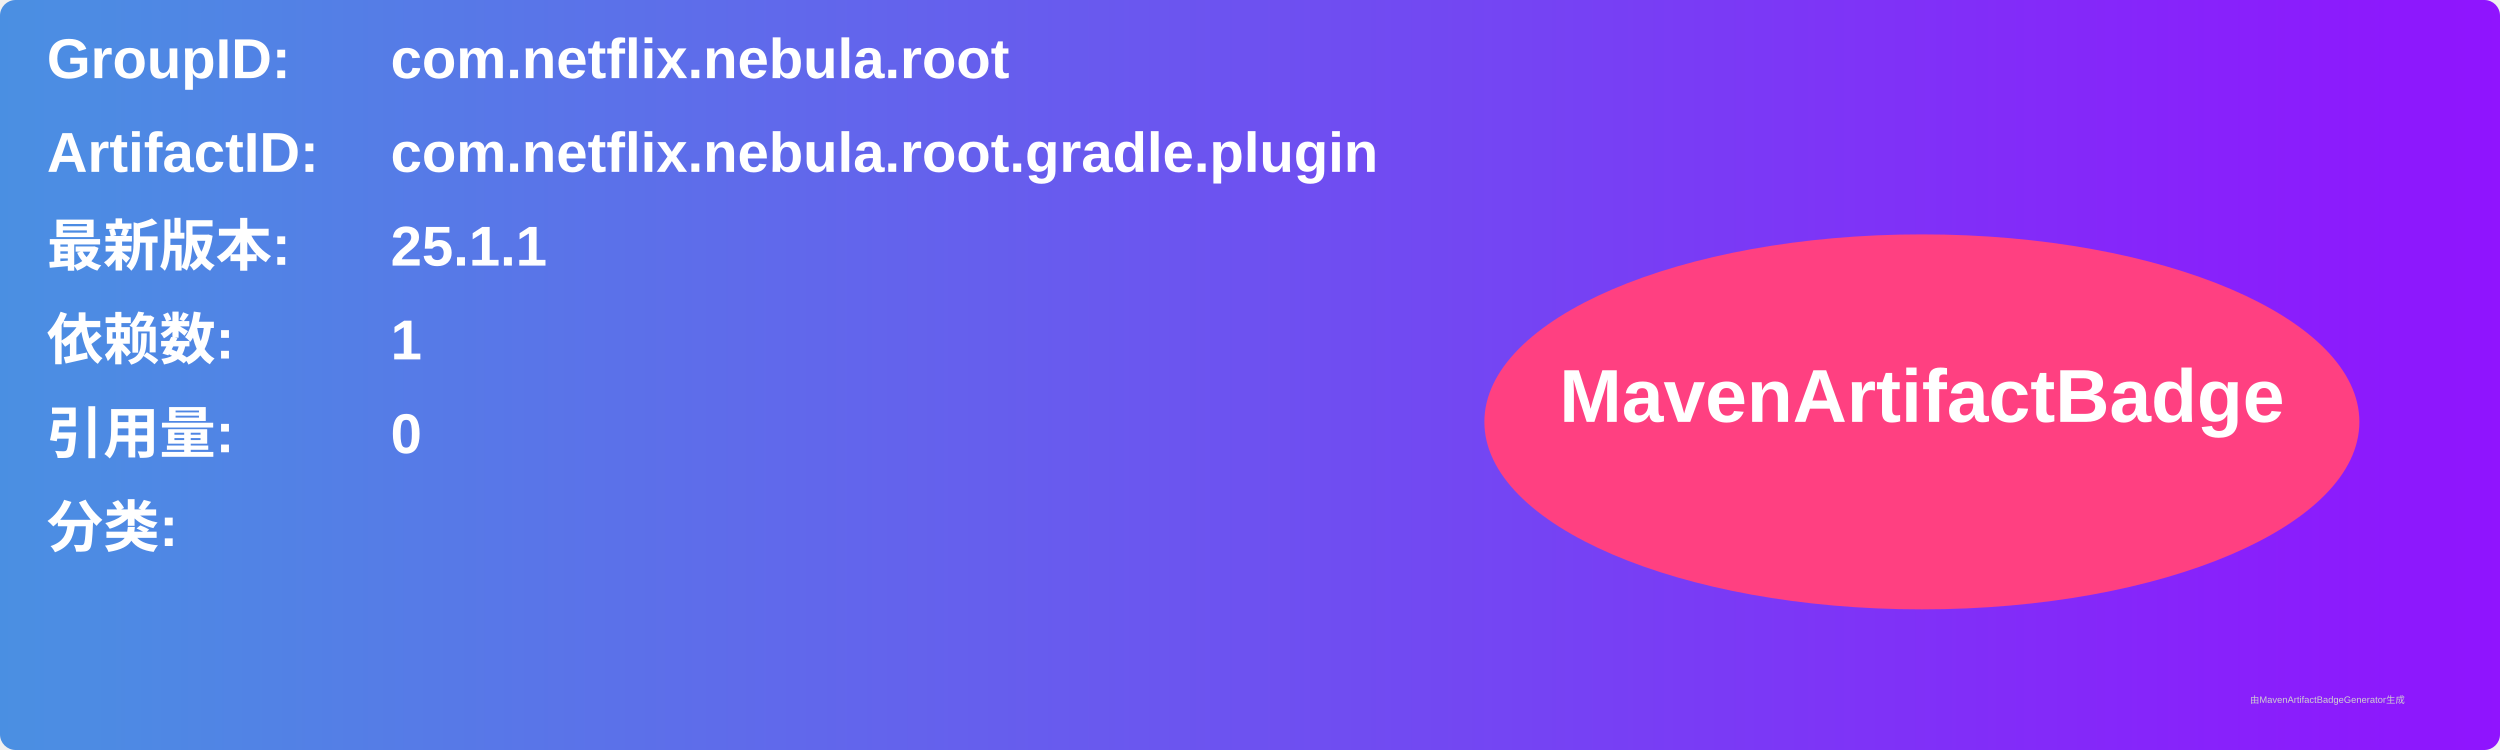
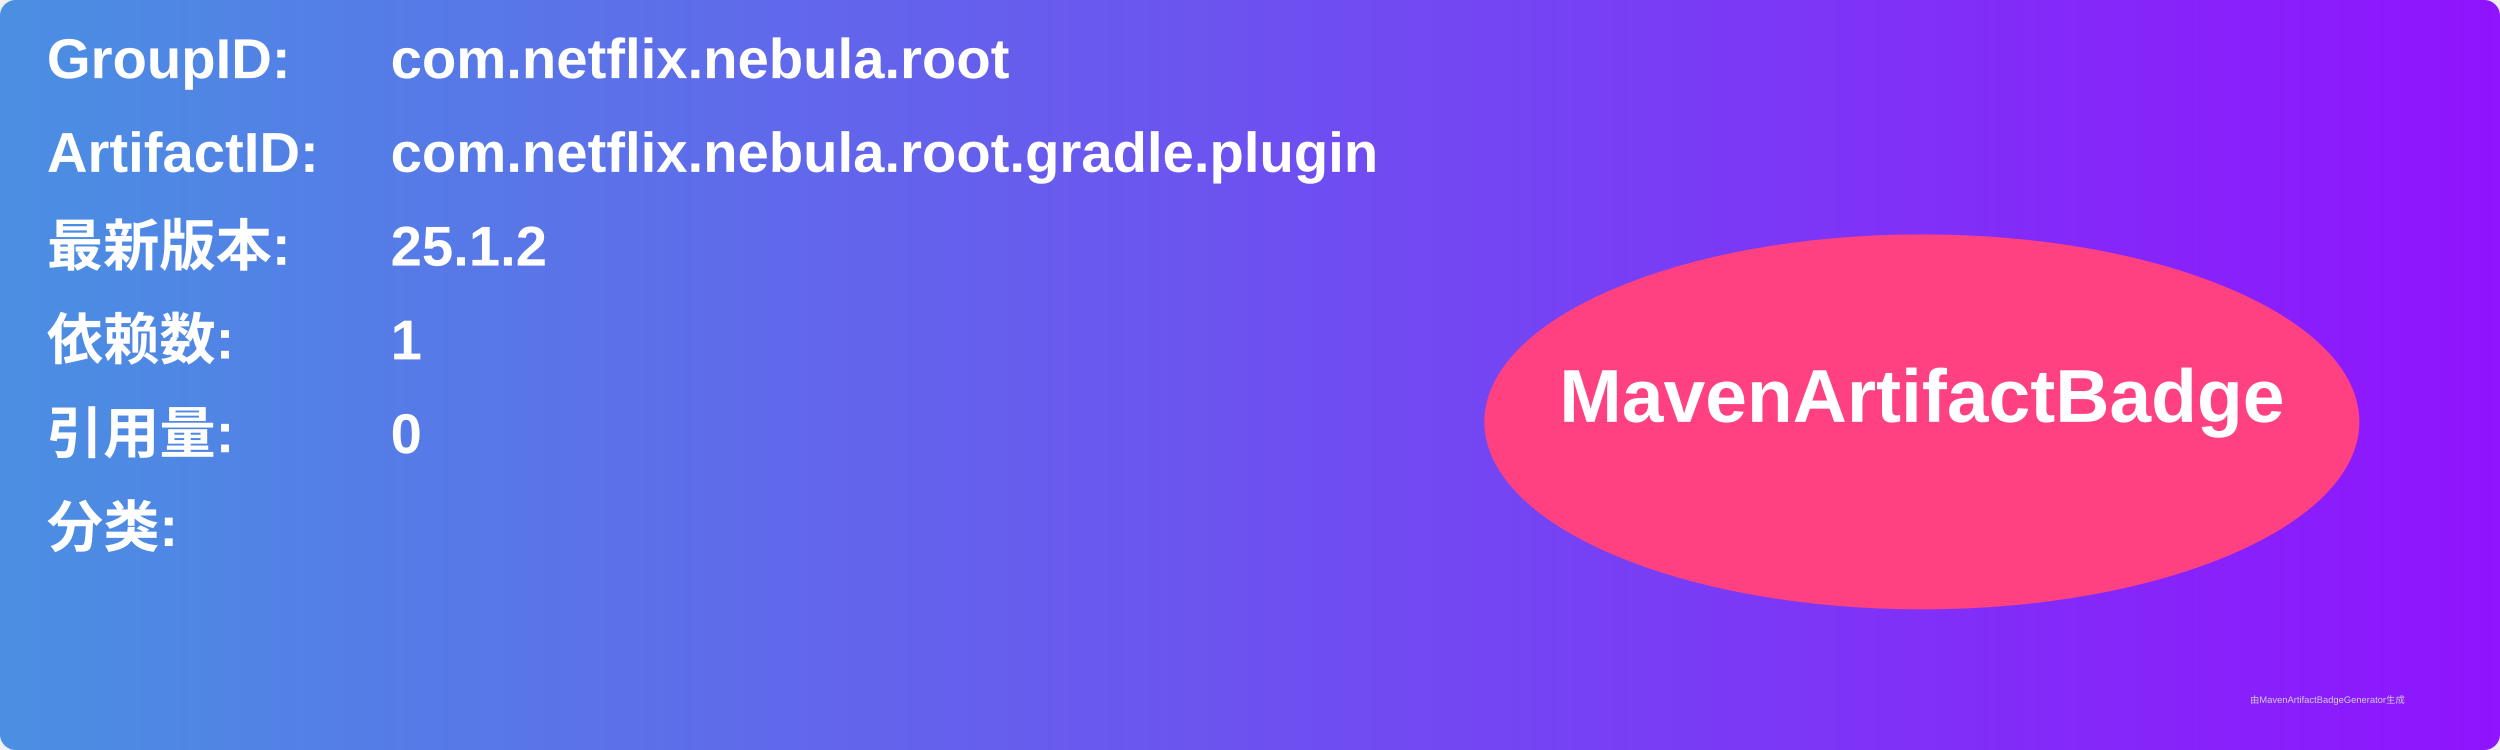
<svg xmlns="http://www.w3.org/2000/svg" width="800" height="240" viewBox="0 0 800 240">
  <linearGradient id="grad" x1="0%" y1="0%" x2="100%" y2="0%">
    <stop offset="0%" stop-color="#4a90e2" />
    <stop offset="100%" stop-color="#9013fe" />
  </linearGradient>
  <rect width="100%" height="100%" rx="5" ry="5" fill="url(#grad)" />
  <g transform="translate(15, 15)">
    <text x="0" y="10" font-family="Arial" font-size="18" fill="white" font-weight="bold" width="260">GroupID:</text>
    <text x="110" y="10" font-family="Arial" font-size="18" fill="white" font-weight="bold" width="460">com.netflix.nebula.root</text>
    <text x="0" y="40" font-family="Arial" font-size="18" fill="white" font-weight="bold" width="260">ArtifactID:</text>
    <text x="110" y="40" font-family="Arial" font-size="18" fill="white" font-weight="bold" width="460">com.netflix.nebula.root.gradle.plugin</text>
    <text x="0" y="70" font-family="Arial" font-size="18" fill="white" font-weight="bold">最新版本:</text>
    <text x="110" y="70" font-family="Arial" font-size="18" fill="white" font-weight="bold">
-       <tspan font-weight="bold">25.1.1</tspan>
+       <tspan font-weight="bold">25.1.2</tspan>
    </text>
    <text x="0" y="100" font-family="Arial" font-size="18" fill="white" font-weight="bold">依赖数: </text>
    <text x="110" y="100" font-family="Arial" font-size="18" fill="white">
      <tspan font-weight="bold">1</tspan>
    </text>
    <text x="0" y="130" font-family="Arial" font-size="18" fill="white" font-weight="bold">引用量: </text>
    <text x="110" y="130" font-family="Arial" font-size="18" fill="white">
      <tspan font-weight="bold">0</tspan>
    </text>
    <text x="0" y="160" font-family="Arial" font-size="18" fill="white" font-weight="bold">分类:</text>
    <text x="10" y="190" font-family="Arial" font-size="10" fill="white">
      <tspan font-weight="bold" />
    </text>
    <ellipse cx="600" cy="120" rx="140" ry="60" fill="#ff4081" />
    <text x="600" y="120" text-anchor="middle" font-family="Arial" font-size="24" fill="white" font-weight="bold">MavenArtifactBadge</text>
  </g>
  <text x="720" y="225" font-family="Arial" font-size="3" fill="#d0d0d0">由MavenArtifactBadgeGenerator生成</text>
</svg>
